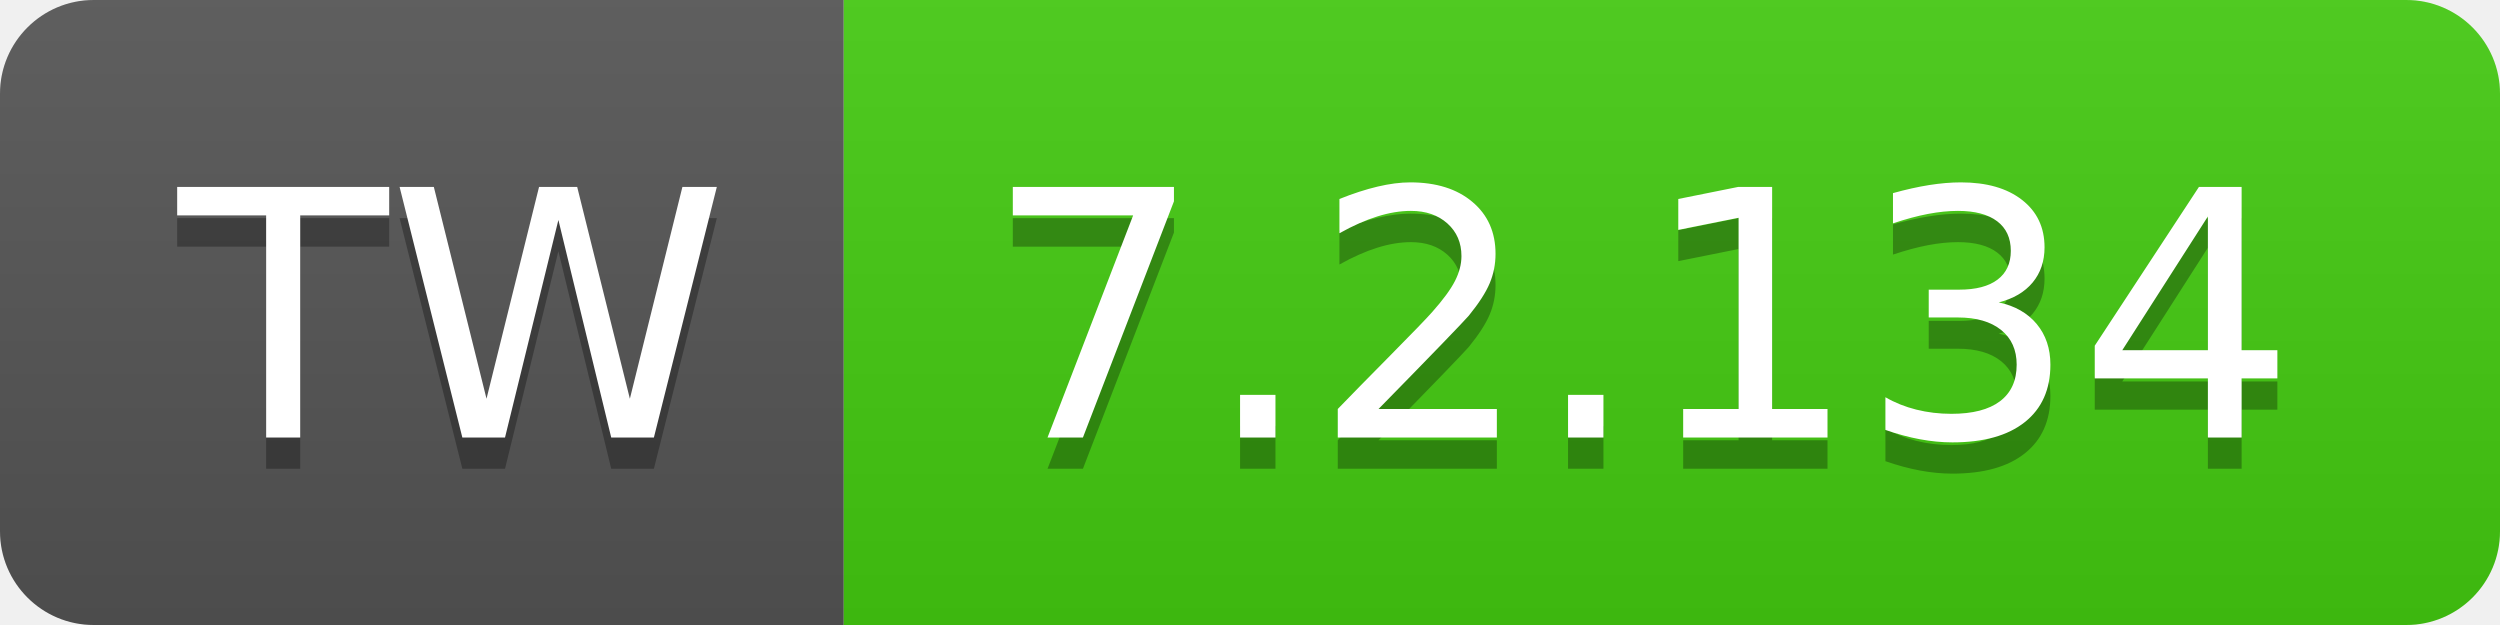
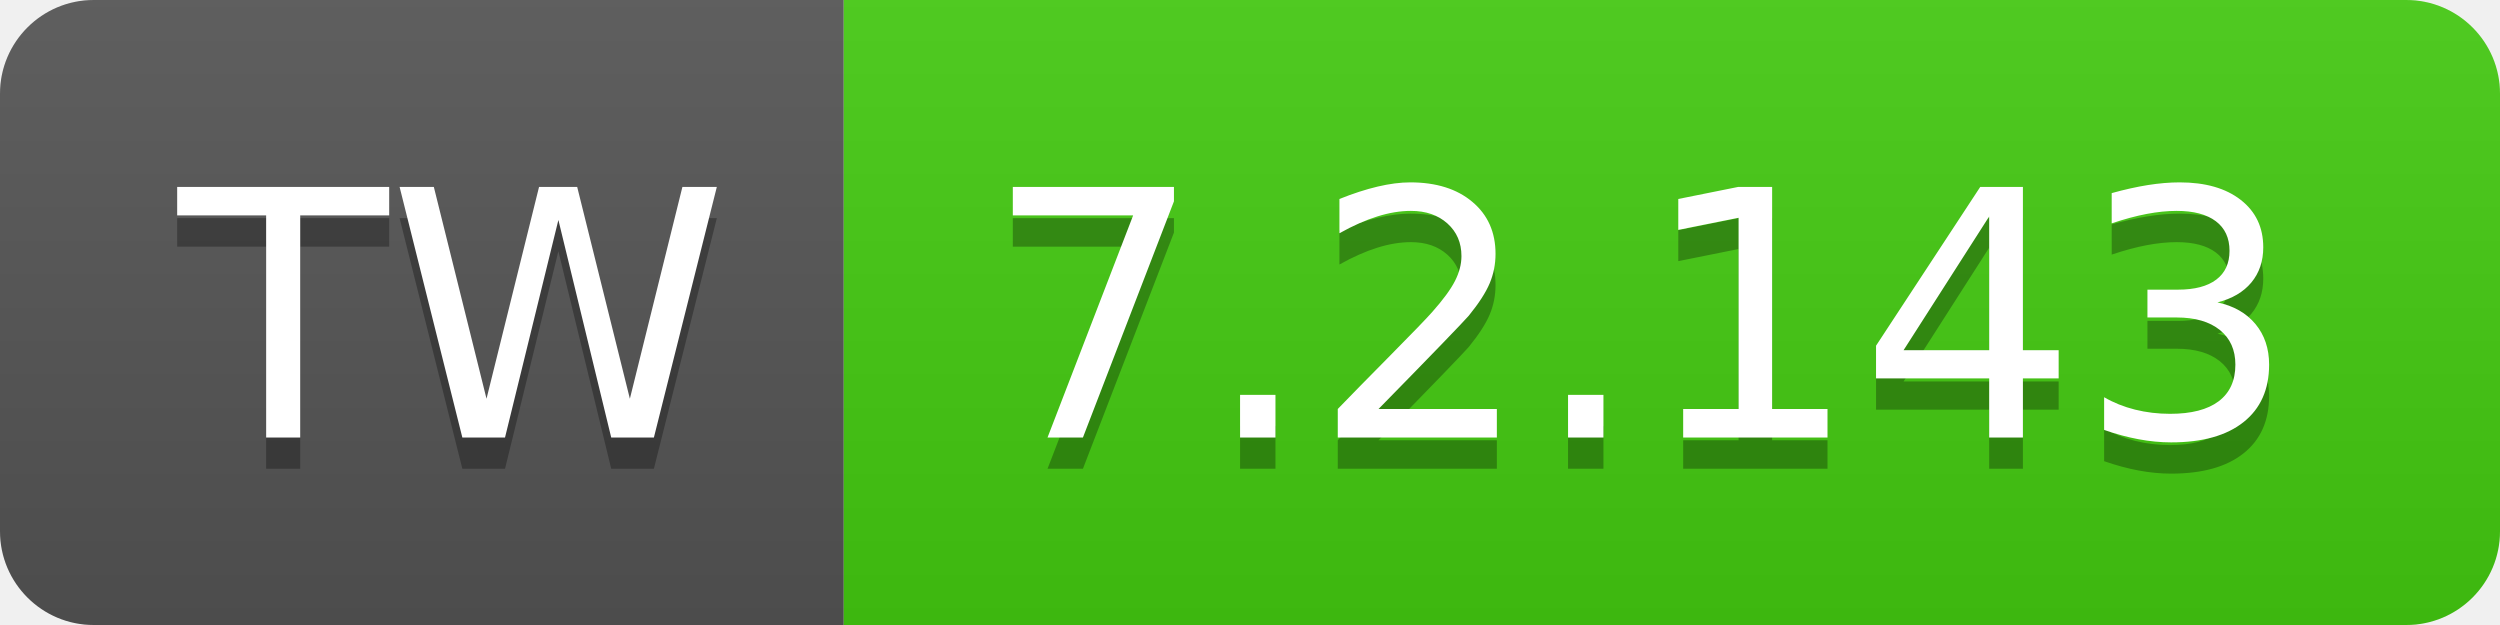
- <svg xmlns="http://www.w3.org/2000/svg" width="80" height="20" role="img" aria-label="TW: 7.2.134">
+ <svg xmlns="http://www.w3.org/2000/svg" width="80" height="20" role="img" aria-label="TW: 7.2.143">
  <linearGradient id="s" x2="0" y2="100%">
    <stop offset="0" stop-color="#bbb" stop-opacity=".1" />
    <stop offset="1" stop-opacity=".1" />
  </linearGradient>
  <clipPath id="r">
    <rect width="80" height="20" rx="3" fill="#fff" />
  </clipPath>
  <g clip-path="url(#r)">
    <rect width="27" height="20" fill="#555" />
    <rect x="27" width="53" height="20" fill="#4c1" />
    <rect width="80" height="20" fill="url(#s)" />
  </g>
  <g fill="#fff" text-anchor="middle" font-family="Verdana,Geneva,DejaVu Sans,sans-serif" text-rendering="geometricPrecision" font-size="110">
    <text aria-hidden="true" x="145" y="150" fill="#010101" fill-opacity=".3" transform="scale(.1)" textLength="170">TW</text>
    <text x="145" y="140" transform="scale(.1)" fill="#fff" textLength="170">TW</text>
-     <text aria-hidden="true" x="525" y="150" fill="#010101" fill-opacity=".3" transform="scale(.1)" textLength="430">7.2.134</text>
-     <text x="525" y="140" transform="scale(.1)" fill="#fff" textLength="430">7.2.134</text>
+     <text aria-hidden="true" x="525" y="150" fill="#010101" fill-opacity=".3" transform="scale(.1)" textLength="430">7.2.143</text>
+     <text x="525" y="140" transform="scale(.1)" fill="#fff" textLength="430">7.2.143</text>
  </g>
</svg>
